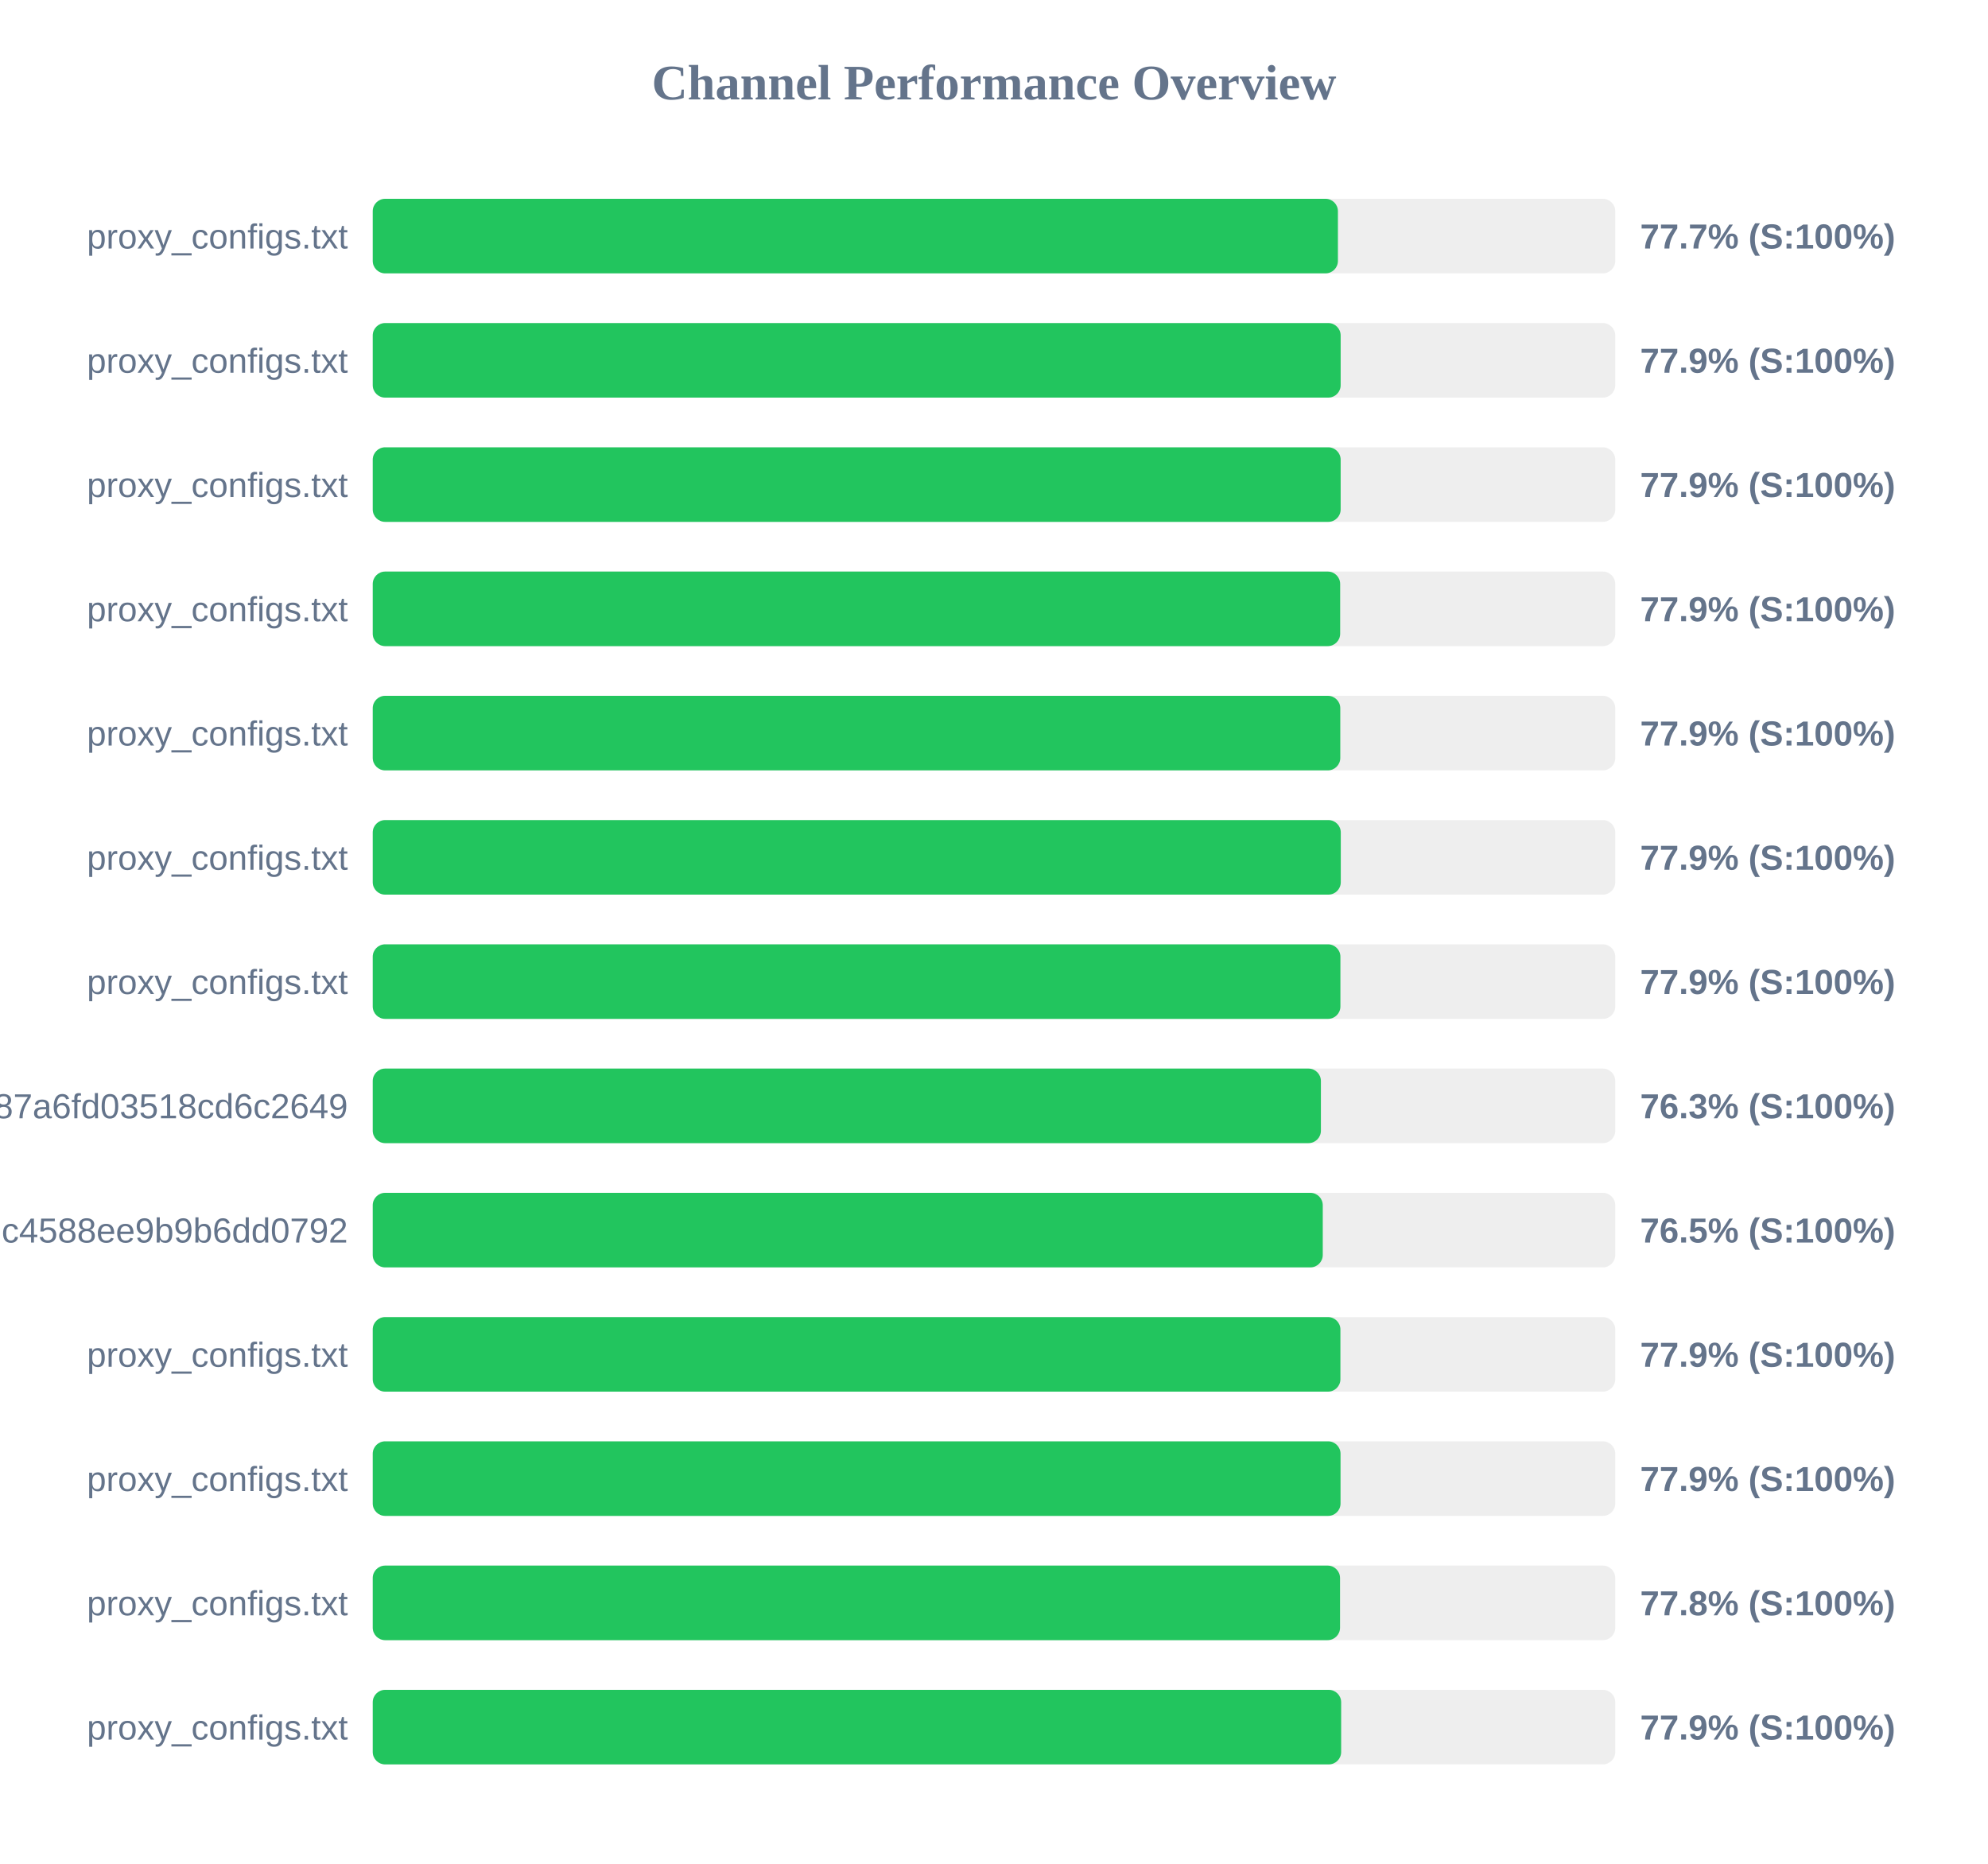
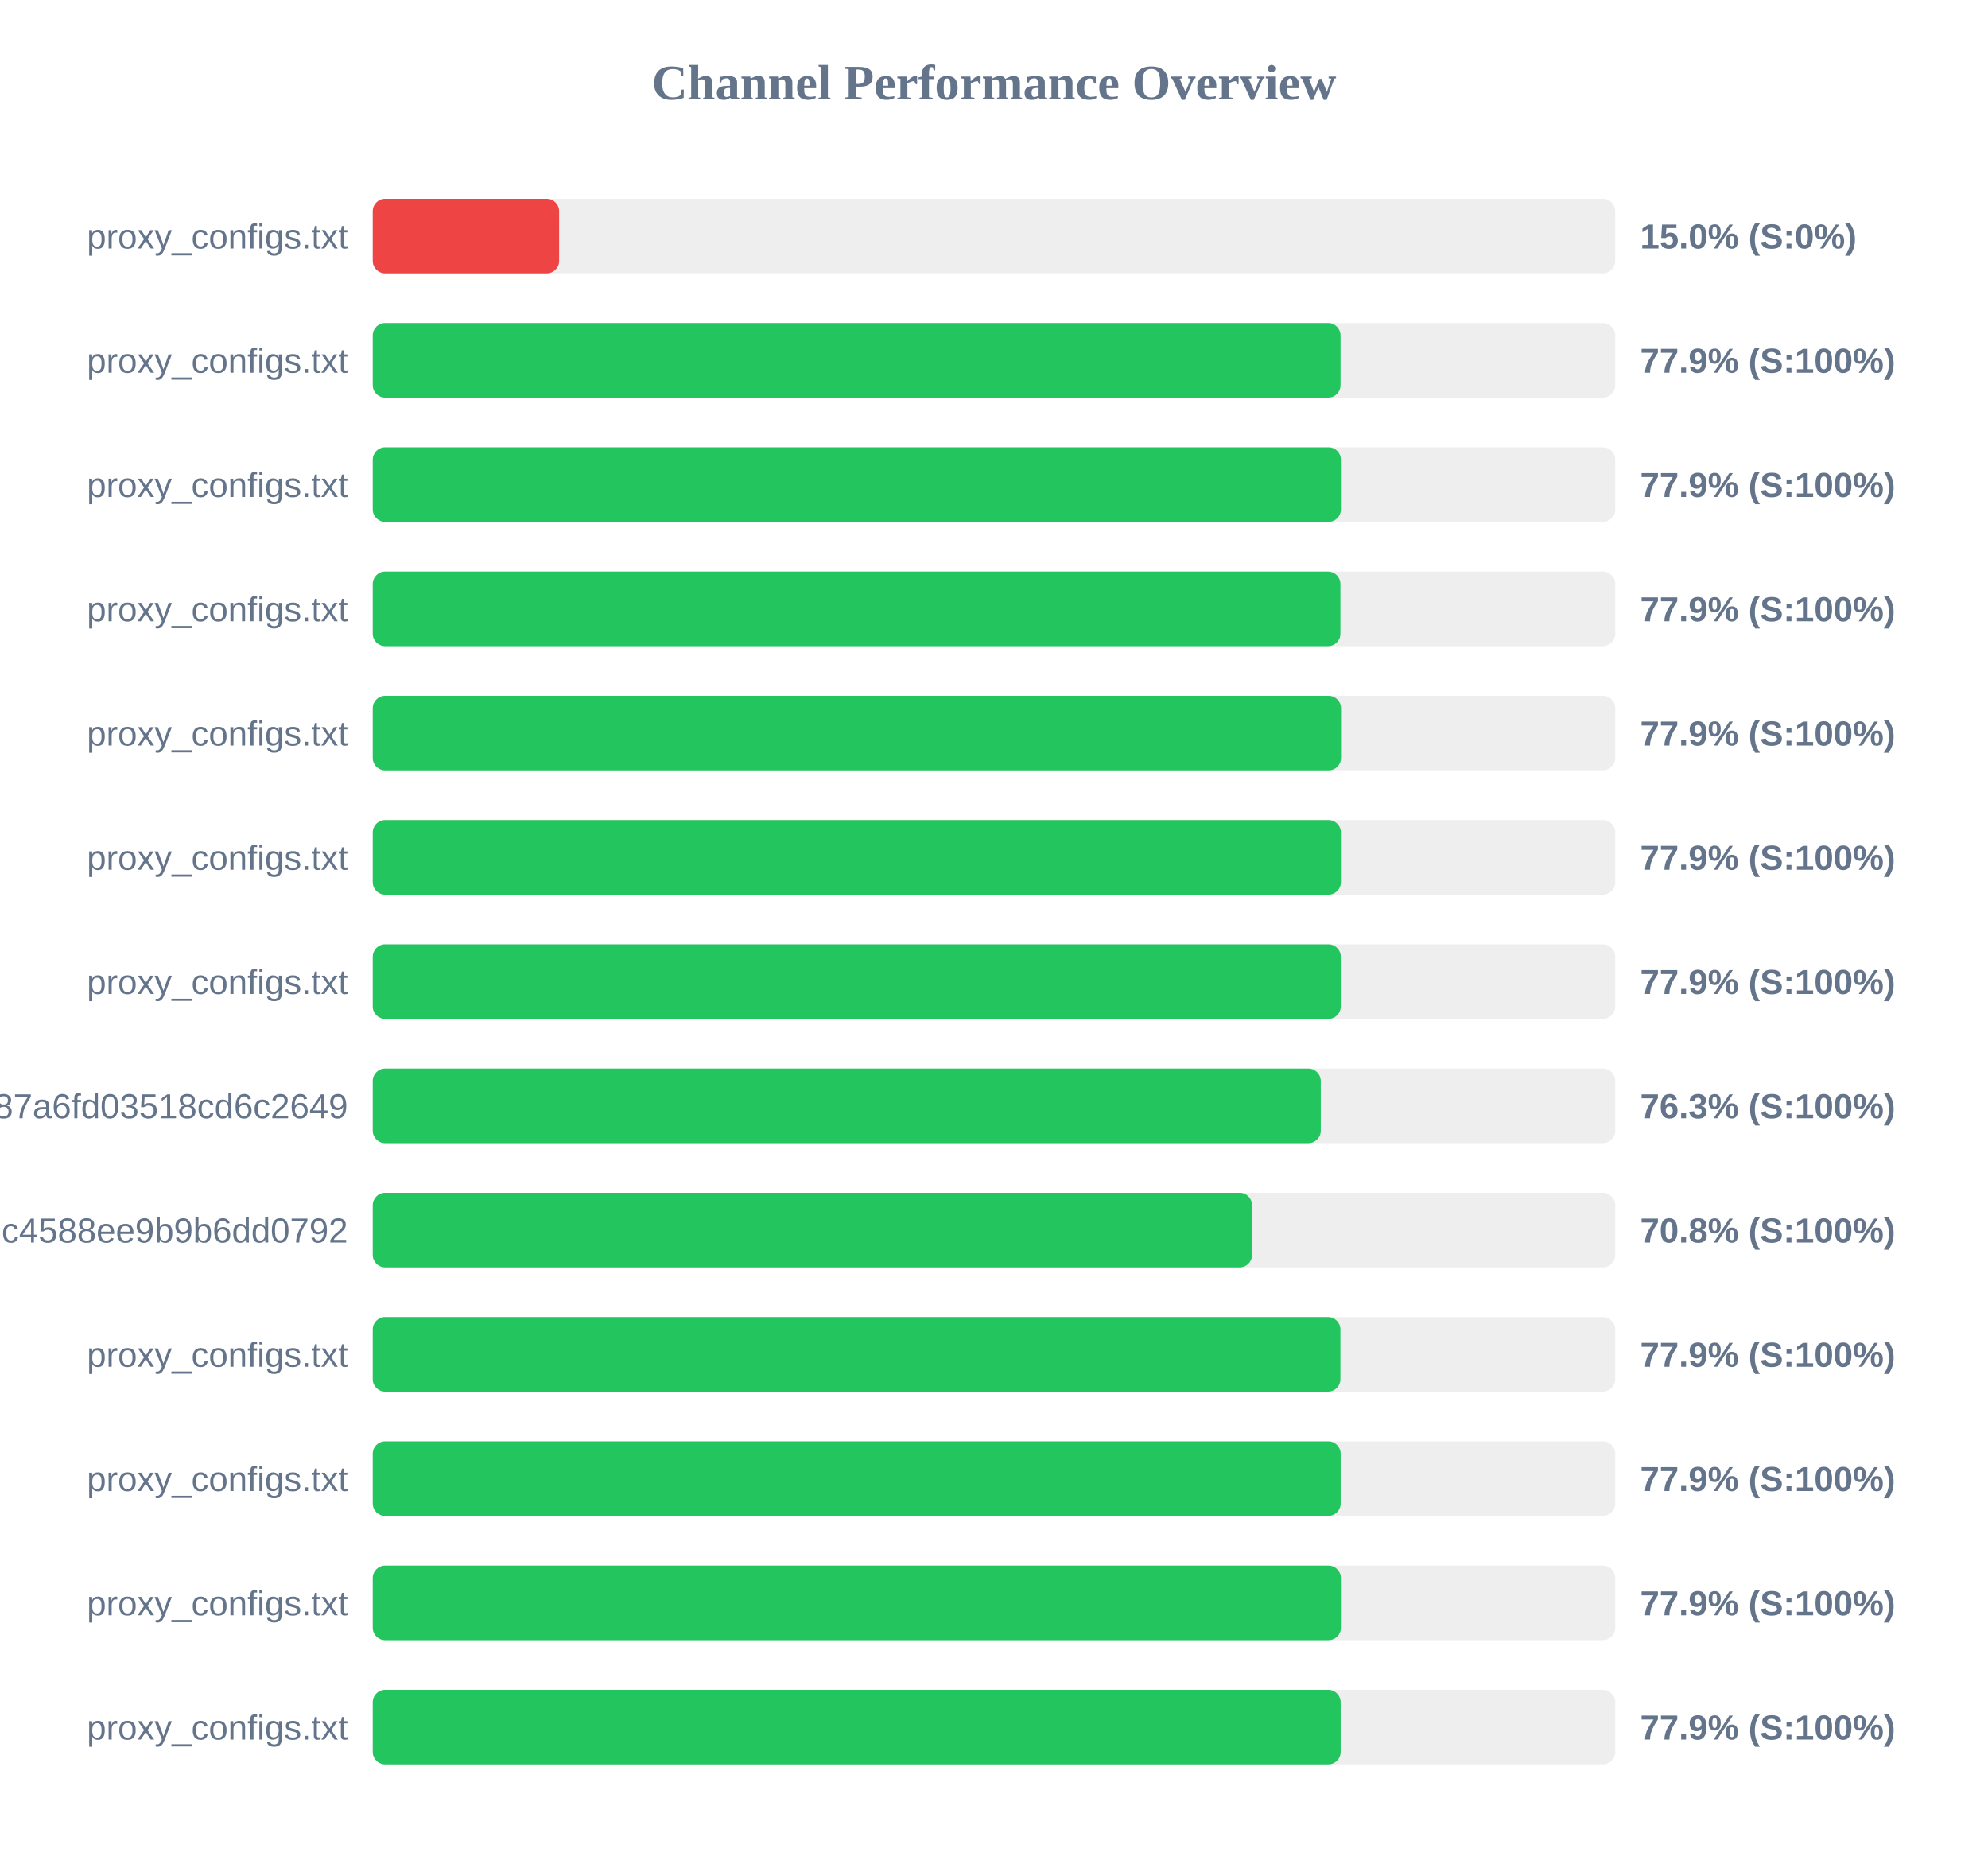
<svg xmlns="http://www.w3.org/2000/svg" width="800" height="750" version="1.1">
  <style>
        .row { font: 14px Arial; fill: #64748b; }
        .score { font: bold 14px Arial; fill: #64748b; }
    </style>
  <text x="400" y="40" text-anchor="middle" font-size="20px" font-weight="bold" fill="#64748b">Channel Performance Overview</text>
  <rect x="150" y="80" width="500" height="30" fill="#eee" rx="5" />
-   <rect x="150" y="80" width="388.4" height="30" fill="#22c55e" rx="5" />
+   <rect x="150" y="80" width="75.0" height="30" fill="#ef4444" rx="5" />
  <text x="140" y="100" text-anchor="end" class="row">proxy_configs.txt</text>
-   <text x="660" y="100" text-anchor="start" class="score">77.7% (S:100%)</text>
+   <text x="660" y="100" text-anchor="start" class="score">15.0% (S:0%)</text>
  <rect x="150" y="130" width="500" height="30" fill="#eee" rx="5" />
-   <rect x="150" y="130" width="389.5" height="30" fill="#22c55e" rx="5" />
+   <rect x="150" y="130" width="389.45" height="30" fill="#22c55e" rx="5" />
  <text x="140" y="150" text-anchor="end" class="row">proxy_configs.txt</text>
  <text x="660" y="150" text-anchor="start" class="score">77.9% (S:100%)</text>
  <rect x="150" y="180" width="500" height="30" fill="#eee" rx="5" />
-   <rect x="150" y="180" width="389.5" height="30" fill="#22c55e" rx="5" />
+   <rect x="150" y="180" width="389.6" height="30" fill="#22c55e" rx="5" />
  <text x="140" y="200" text-anchor="end" class="row">proxy_configs.txt</text>
  <text x="660" y="200" text-anchor="start" class="score">77.9% (S:100%)</text>
  <rect x="150" y="230" width="500" height="30" fill="#eee" rx="5" />
-   <rect x="150" y="230" width="389.3" height="30" fill="#22c55e" rx="5" />
+   <rect x="150" y="230" width="389.4" height="30" fill="#22c55e" rx="5" />
  <text x="140" y="250" text-anchor="end" class="row">proxy_configs.txt</text>
  <text x="660" y="250" text-anchor="start" class="score">77.9% (S:100%)</text>
  <rect x="150" y="280" width="500" height="30" fill="#eee" rx="5" />
-   <rect x="150" y="280" width="389.35" height="30" fill="#22c55e" rx="5" />
+   <rect x="150" y="280" width="389.65" height="30" fill="#22c55e" rx="5" />
  <text x="140" y="300" text-anchor="end" class="row">proxy_configs.txt</text>
  <text x="660" y="300" text-anchor="start" class="score">77.9% (S:100%)</text>
  <rect x="150" y="330" width="500" height="30" fill="#eee" rx="5" />
-   <rect x="150" y="330" width="389.55" height="30" fill="#22c55e" rx="5" />
+   <rect x="150" y="330" width="389.6" height="30" fill="#22c55e" rx="5" />
  <text x="140" y="350" text-anchor="end" class="row">proxy_configs.txt</text>
  <text x="660" y="350" text-anchor="start" class="score">77.9% (S:100%)</text>
  <rect x="150" y="380" width="500" height="30" fill="#eee" rx="5" />
-   <rect x="150" y="380" width="389.4" height="30" fill="#22c55e" rx="5" />
+   <rect x="150" y="380" width="389.55" height="30" fill="#22c55e" rx="5" />
  <text x="140" y="400" text-anchor="end" class="row">proxy_configs.txt</text>
  <text x="660" y="400" text-anchor="start" class="score">77.9% (S:100%)</text>
  <rect x="150" y="430" width="500" height="30" fill="#eee" rx="5" />
-   <rect x="150" y="430" width="381.55" height="30" fill="#22c55e" rx="5" />
+   <rect x="150" y="430" width="381.5" height="30" fill="#22c55e" rx="5" />
  <text x="140" y="450" text-anchor="end" class="row">subscribe?token=a65ab3a38c5b887a6fd03518cd6c2649</text>
  <text x="660" y="450" text-anchor="start" class="score">76.3% (S:100%)</text>
  <rect x="150" y="480" width="500" height="30" fill="#eee" rx="5" />
-   <rect x="150" y="480" width="382.3" height="30" fill="#22c55e" rx="5" />
+   <rect x="150" y="480" width="353.85" height="30" fill="#22c55e" rx="5" />
  <text x="140" y="500" text-anchor="end" class="row">86fcb010421641c4588ee9b9b6dd0792</text>
-   <text x="660" y="500" text-anchor="start" class="score">76.5% (S:100%)</text>
+   <text x="660" y="500" text-anchor="start" class="score">70.8% (S:100%)</text>
  <rect x="150" y="530" width="500" height="30" fill="#eee" rx="5" />
  <rect x="150" y="530" width="389.4" height="30" fill="#22c55e" rx="5" />
  <text x="140" y="550" text-anchor="end" class="row">proxy_configs.txt</text>
  <text x="660" y="550" text-anchor="start" class="score">77.9% (S:100%)</text>
  <rect x="150" y="580" width="500" height="30" fill="#eee" rx="5" />
-   <rect x="150" y="580" width="389.45" height="30" fill="#22c55e" rx="5" />
+   <rect x="150" y="580" width="389.5" height="30" fill="#22c55e" rx="5" />
  <text x="140" y="600" text-anchor="end" class="row">proxy_configs.txt</text>
  <text x="660" y="600" text-anchor="start" class="score">77.9% (S:100%)</text>
  <rect x="150" y="630" width="500" height="30" fill="#eee" rx="5" />
-   <rect x="150" y="630" width="389.25" height="30" fill="#22c55e" rx="5" />
+   <rect x="150" y="630" width="389.6" height="30" fill="#22c55e" rx="5" />
  <text x="140" y="650" text-anchor="end" class="row">proxy_configs.txt</text>
-   <text x="660" y="650" text-anchor="start" class="score">77.8% (S:100%)</text>
+   <text x="660" y="650" text-anchor="start" class="score">77.9% (S:100%)</text>
  <rect x="150" y="680" width="500" height="30" fill="#eee" rx="5" />
-   <rect x="150" y="680" width="389.7" height="30" fill="#22c55e" rx="5" />
+   <rect x="150" y="680" width="389.5" height="30" fill="#22c55e" rx="5" />
  <text x="140" y="700" text-anchor="end" class="row">proxy_configs.txt</text>
  <text x="660" y="700" text-anchor="start" class="score">77.9% (S:100%)</text>
</svg>
